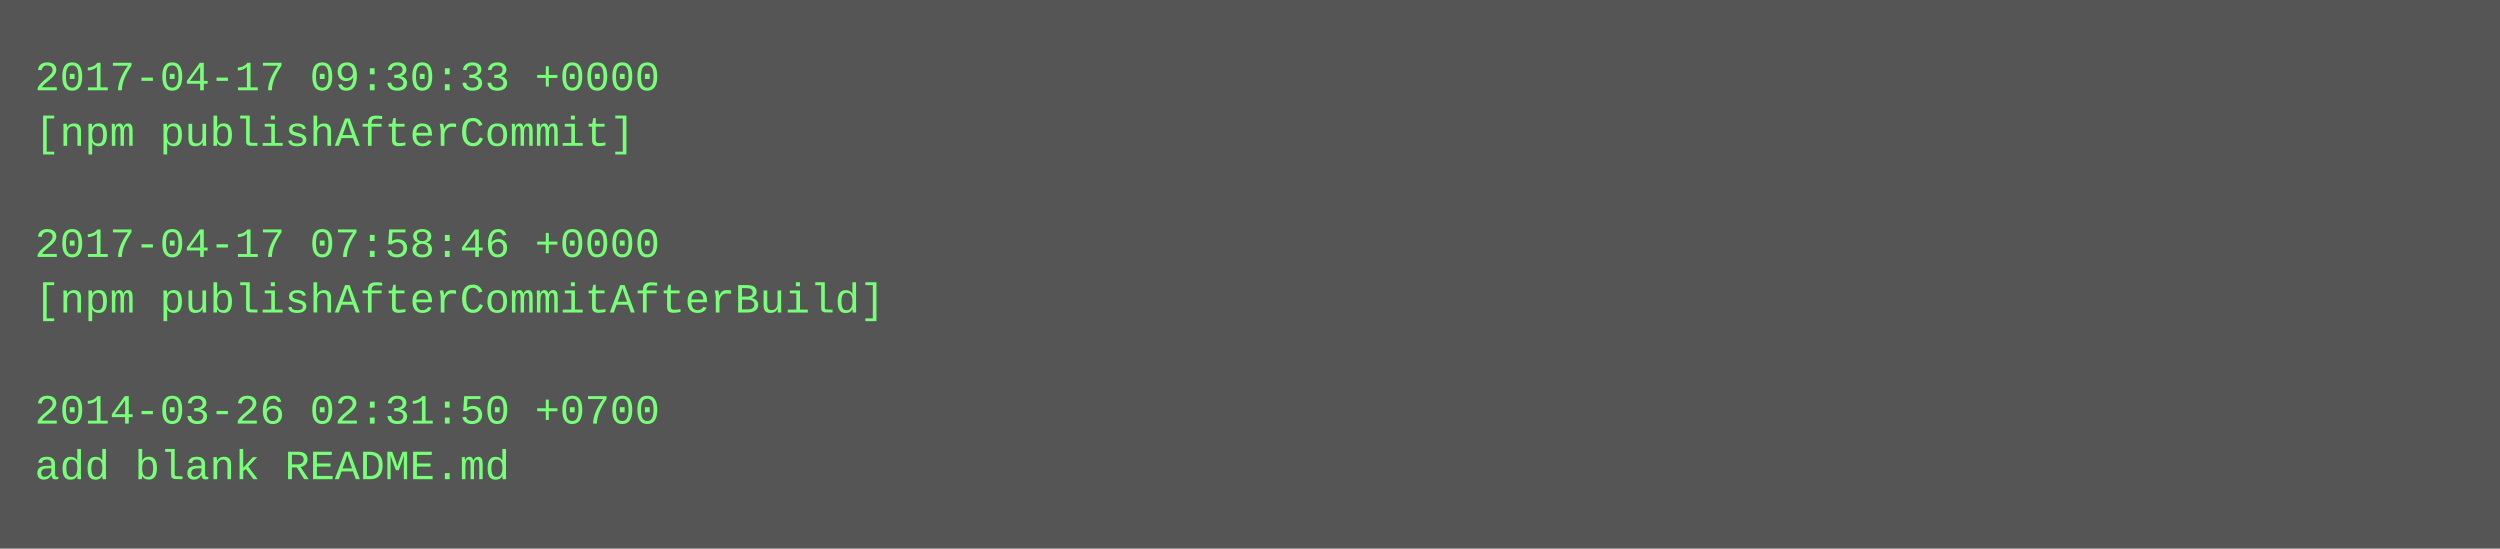
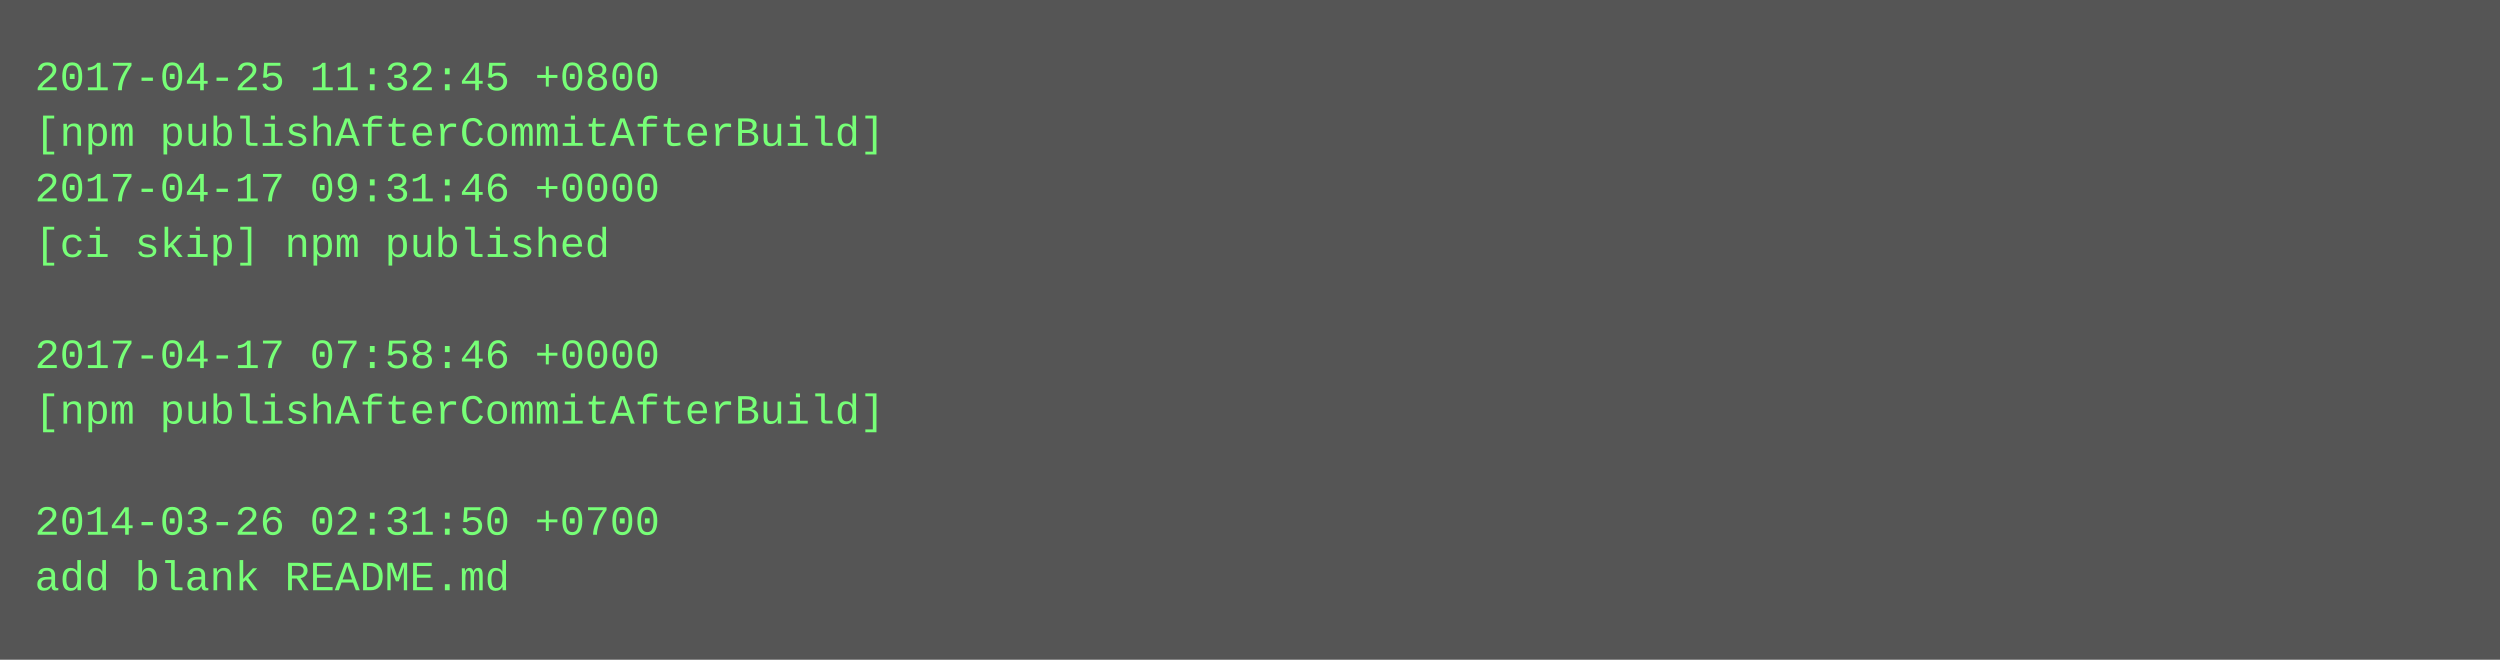
- <svg xmlns="http://www.w3.org/2000/svg" height="158" width="720">
-   <rect height="158" fill="#555" width="720" />
+ <svg xmlns="http://www.w3.org/2000/svg" height="190" width="720">
+   <rect height="190" fill="#555" width="720" />
  <text fill="#7f7" font-family="Courier New" font-size="12" xml:space="preserve">
-     <tspan x="10" y="26">2017-04-17 09:30:33 +0000</tspan>
-     <tspan x="10" y="42">[npm publishAfterCommit]</tspan>
-     <tspan x="10" y="58" />
-     <tspan x="10" y="74">2017-04-17 07:58:46 +0000</tspan>
-     <tspan x="10" y="90">[npm publishAfterCommitAfterBuild]</tspan>
-     <tspan x="10" y="106" />
-     <tspan x="10" y="122">2014-03-26 02:31:50 +0700</tspan>
-     <tspan x="10" y="138">add blank README.md</tspan>
+     <tspan x="10" y="26">2017-04-25 11:32:45 +0800</tspan>
+     <tspan x="10" y="42">[npm publishAfterCommitAfterBuild]</tspan>
+     <tspan x="10" y="58">2017-04-17 09:31:46 +0000</tspan>
+     <tspan x="10" y="74">[ci skip] npm published</tspan>
+     <tspan x="10" y="90" />
+     <tspan x="10" y="106">2017-04-17 07:58:46 +0000</tspan>
+     <tspan x="10" y="122">[npm publishAfterCommitAfterBuild]</tspan>
+     <tspan x="10" y="138" />
+     <tspan x="10" y="154">2014-03-26 02:31:50 +0700</tspan>
+     <tspan x="10" y="170">add blank README.md</tspan>
  </text>
</svg>
